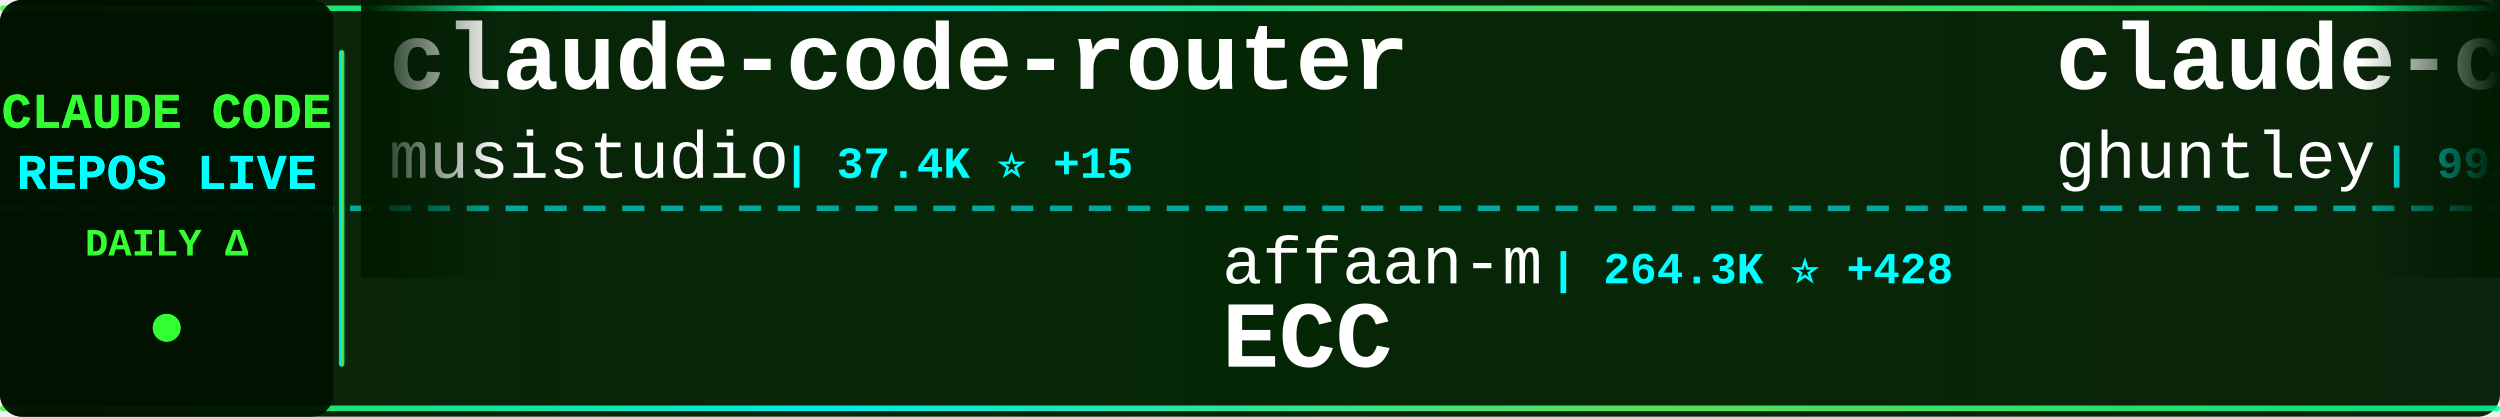
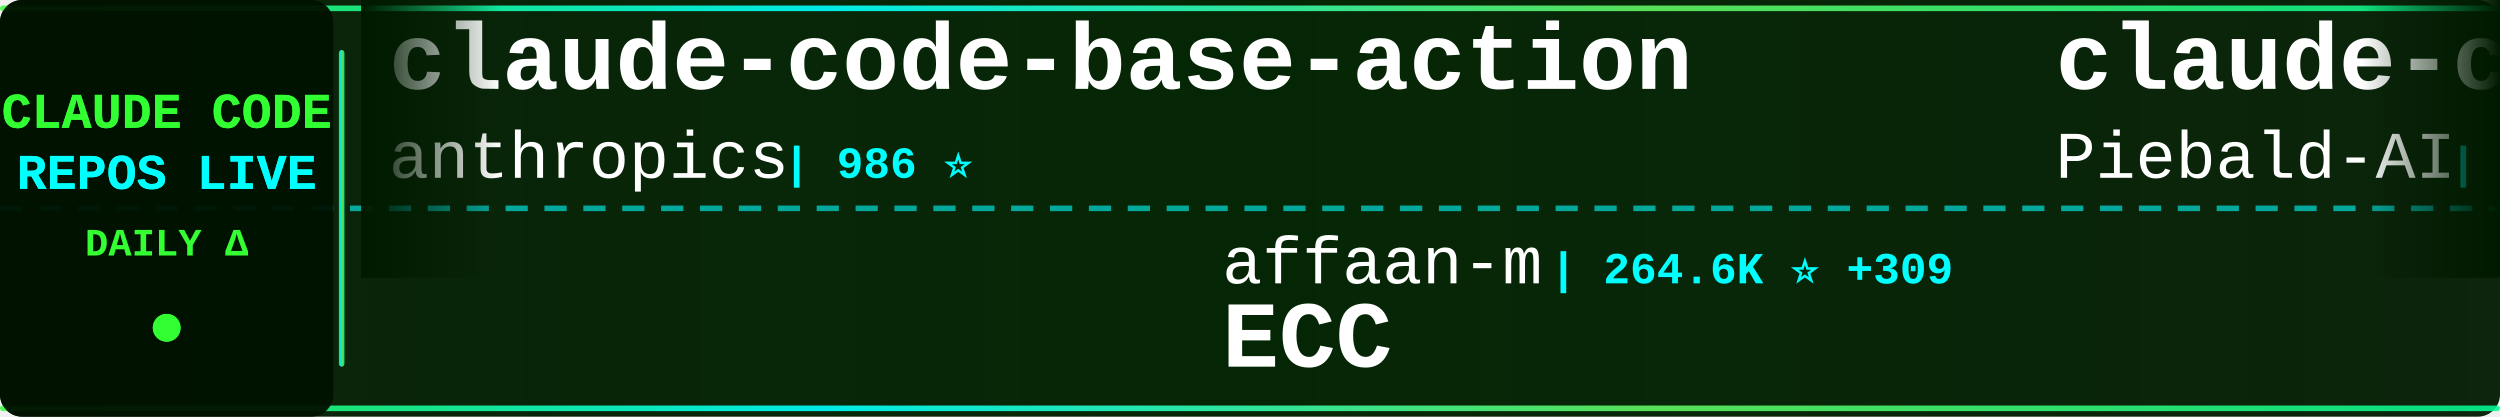
<svg xmlns="http://www.w3.org/2000/svg" width="900" height="150">
  <defs>
    <linearGradient id="tickerBg" x1="0%" y1="0%" x2="100%" y2="0%">
      <stop offset="0%" style="stop-color:#001a00;stop-opacity:0.95" />
      <stop offset="50%" style="stop-color:#002200;stop-opacity:0.98" />
      <stop offset="100%" style="stop-color:#001a00;stop-opacity:0.95" />
    </linearGradient>
    <linearGradient id="borderGrad" x1="0%" y1="0%" x2="100%" y2="0%">
      <stop offset="0%" style="stop-color:#33ff33;stop-opacity:0.85">
        <animate attributeName="stop-opacity" values="0.85;1;0.85" dur="2s" repeatCount="indefinite" />
      </stop>
      <stop offset="33%" style="stop-color:#00ffff;stop-opacity:0.9">
        <animate attributeName="stop-opacity" values="0.9;1;0.9" dur="2.2s" repeatCount="indefinite" />
      </stop>
      <stop offset="66%" style="stop-color:#66ff66;stop-opacity:0.85">
        <animate attributeName="stop-opacity" values="0.85;1;0.85" dur="1.8s" repeatCount="indefinite" />
      </stop>
      <stop offset="100%" style="stop-color:#00ff99;stop-opacity:0.85">
        <animate attributeName="stop-opacity" values="0.85;1;0.85" dur="2s" repeatCount="indefinite" />
      </stop>
    </linearGradient>
    <filter id="textGlow">
      <feGaussianBlur stdDeviation="0.1" result="coloredBlur" />
      <feMerge>
        <feMergeNode in="coloredBlur" />
        <feMergeNode in="SourceGraphic" />
      </feMerge>
    </filter>
    <filter id="metricGlow">
      <feGaussianBlur stdDeviation="0.2" result="coloredBlur" />
      <feMerge>
        <feMergeNode in="coloredBlur" />
        <feMergeNode in="SourceGraphic" />
      </feMerge>
    </filter>
    <linearGradient id="leftFade" x1="0%" y1="0%" x2="100%" y2="0%">
      <stop offset="0%" style="stop-color:#001a00;stop-opacity:1" />
      <stop offset="100%" style="stop-color:#001a00;stop-opacity:0" />
    </linearGradient>
    <linearGradient id="rightFade" x1="0%" y1="0%" x2="100%" y2="0%">
      <stop offset="0%" style="stop-color:#001a00;stop-opacity:0" />
      <stop offset="100%" style="stop-color:#001a00;stop-opacity:1" />
    </linearGradient>
  </defs>
  <rect width="900" height="150" fill="url(#tickerBg)" rx="8" />
  <rect x="0" y="2" width="900" height="2" fill="url(#borderGrad)" rx="1" />
  <rect x="0" y="146" width="900" height="2" fill="url(#borderGrad)" rx="1" />
  <line x1="0" y1="75" x2="900" y2="75" stroke="#00ffff" stroke-width="2" stroke-dasharray="8 6" opacity="0.6" />
  <rect x="0" y="0" width="120" height="150" fill="#001100" opacity="0.95" rx="8" />
  <text x="60" y="46" font-family="'Courier New', monospace" font-size="18" font-weight="bold" fill="#33ff33" text-anchor="middle" filter="url(#textGlow)">
    CLAUDE CODE
  </text>
  <text x="60" y="68" font-family="'Courier New', monospace" font-size="18" font-weight="bold" fill="#00ffff" text-anchor="middle" filter="url(#textGlow)">
    REPOS LIVE
  </text>
  <text x="60" y="92" font-family="'Courier New', monospace" font-size="14" font-weight="bold" fill="#33ff33" text-anchor="middle">
    DAILY Δ
  </text>
  <circle cx="60" cy="118" r="5" fill="#33ff33" filter="url(#metricGlow)">
    <animate attributeName="r" values="4;6;4" dur="1.5s" repeatCount="indefinite" />
    <animate attributeName="opacity" values="0.6;1;0.6" dur="1.5s" repeatCount="indefinite" />
  </circle>
  <rect x="122" y="18" width="2" height="114" fill="url(#borderGrad)" rx="1" />
  <clipPath id="tickerClip">
    <rect x="130" y="0" width="770" height="150" />
  </clipPath>
  <g clip-path="url(#tickerClip)">
    <g id="tickerItems">
      <animateTransform attributeName="transform" attributeType="XML" type="translate" from="0 0" to="-3000 0" dur="54s" repeatCount="indefinite" />
      <g transform="translate(0, 0)">
-         <text x="140" y="32" font-family="'Courier New', monospace" font-size="34" font-weight="bold" fill="#ffffff">claude-code-router</text>
-         <text x="140" y="64" font-family="'Courier New', monospace" font-size="24" font-weight="normal" fill="#ffffff" opacity="1.0">musistudio</text>
-         <text x="282" y="64" font-family="'Courier New', monospace" font-size="16" font-weight="bold" fill="#00ffff"> | 37.4K ⭐ +15</text>
+         <text x="140" y="32" font-family="'Courier New', monospace" font-size="34" font-weight="bold" fill="#ffffff">claude-code-base-action</text>
+         <text x="140" y="64" font-family="'Courier New', monospace" font-size="24" font-weight="normal" fill="#ffffff" opacity="1.0">anthropics</text>
+         <text x="282" y="64" font-family="'Courier New', monospace" font-size="16" font-weight="bold" fill="#00ffff"> | 986 ⭐</text>
      </g>
      <g transform="translate(300, 0)">
        <text x="140" y="102" font-family="'Courier New', monospace" font-size="24" font-weight="normal" fill="#ffffff" opacity="1.0">affaan-m</text>
-         <text x="258" y="102" font-family="'Courier New', monospace" font-size="16" font-weight="bold" fill="#00ffff"> | 264.3K ⭐ +428</text>
+         <text x="258" y="102" font-family="'Courier New', monospace" font-size="16" font-weight="bold" fill="#00ffff"> | 264.6K ⭐ +309</text>
        <text x="140" y="132" font-family="'Courier New', monospace" font-size="34" font-weight="bold" fill="#ffffff">ECC</text>
      </g>
      <g transform="translate(600, 0)">
-         <text x="140" y="32" font-family="'Courier New', monospace" font-size="34" font-weight="bold" fill="#ffffff">claude-code-source-code-...</text>
-         <text x="140" y="64" font-family="'Courier New', monospace" font-size="24" font-weight="normal" fill="#ffffff" opacity="1.0">ghuntley</text>
-         <text x="258" y="64" font-family="'Courier New', monospace" font-size="16" font-weight="bold" fill="#00ffff"> | 992 ⭐</text>
+         <text x="140" y="32" font-family="'Courier New', monospace" font-size="34" font-weight="bold" fill="#ffffff">claude-code-system-promp...</text>
+         <text x="140" y="64" font-family="'Courier New', monospace" font-size="24" font-weight="normal" fill="#ffffff" opacity="1.0">Piebald-AI</text>
+         <text x="282" y="64" font-family="'Courier New', monospace" font-size="16" font-weight="bold" fill="#00ffff"> | 12.7K ⭐ +6</text>
      </g>
      <g transform="translate(900, 0)">
-         <text x="140" y="102" font-family="'Courier New', monospace" font-size="24" font-weight="normal" fill="#ffffff" opacity="1.0">WorldFlowAI</text>
-         <text x="294" y="102" font-family="'Courier New', monospace" font-size="16" font-weight="bold" fill="#00ffff"> | 3.4K ⭐ +21</text>
-         <text x="140" y="132" font-family="'Courier New', monospace" font-size="34" font-weight="bold" fill="#ffffff">everything-claude-code</text>
+         <text x="140" y="102" font-family="'Courier New', monospace" font-size="24" font-weight="normal" fill="#ffffff" opacity="1.0">feiskyer</text>
+         <text x="258" y="102" font-family="'Courier New', monospace" font-size="16" font-weight="bold" fill="#00ffff"> | 1.7K ⭐</text>
+         <text x="140" y="132" font-family="'Courier New', monospace" font-size="34" font-weight="bold" fill="#ffffff">claude-code-settings</text>
      </g>
      <g transform="translate(1200, 0)">
-         <text x="140" y="32" font-family="'Courier New', monospace" font-size="34" font-weight="bold" fill="#ffffff">claude-code-hooks-master...</text>
-         <text x="140" y="64" font-family="'Courier New', monospace" font-size="24" font-weight="normal" fill="#ffffff" opacity="1.0">disler</text>
-         <text x="234" y="64" font-family="'Courier New', monospace" font-size="16" font-weight="bold" fill="#00ffff"> | 3.9K ⭐ -1</text>
+         <text x="140" y="32" font-family="'Courier New', monospace" font-size="34" font-weight="bold" fill="#ffffff">Claude-code</text>
+         <text x="140" y="64" font-family="'Courier New', monospace" font-size="24" font-weight="normal" fill="#ffffff" opacity="1.0">zstmfhy</text>
+         <text x="246" y="64" font-family="'Courier New', monospace" font-size="16" font-weight="bold" fill="#00ffff"> | 189 ⭐</text>
      </g>
      <g transform="translate(1500, 0)">
-         <text x="140" y="102" font-family="'Courier New', monospace" font-size="24" font-weight="normal" fill="#ffffff" opacity="1.0">fuergaosi233</text>
-         <text x="306" y="102" font-family="'Courier New', monospace" font-size="16" font-weight="bold" fill="#00ffff"> | 2.8K ⭐</text>
-         <text x="140" y="132" font-family="'Courier New', monospace" font-size="34" font-weight="bold" fill="#ffffff">claude-code-proxy</text>
+         <text x="140" y="102" font-family="'Courier New', monospace" font-size="24" font-weight="normal" fill="#ffffff" opacity="1.0">Yeachan-Heo</text>
+         <text x="294" y="102" font-family="'Courier New', monospace" font-size="16" font-weight="bold" fill="#00ffff"> | 39.3K ⭐</text>
+         <text x="140" y="132" font-family="'Courier New', monospace" font-size="34" font-weight="bold" fill="#ffffff">oh-my-claudecode</text>
      </g>
      <g transform="translate(1800, 0)">
-         <text x="140" y="32" font-family="'Courier New', monospace" font-size="34" font-weight="bold" fill="#ffffff">claude-code-source-build</text>
-         <text x="140" y="64" font-family="'Courier New', monospace" font-size="24" font-weight="normal" fill="#ffffff" opacity="1.0">andrew-kramer-inno</text>
-         <text x="378" y="64" font-family="'Courier New', monospace" font-size="16" font-weight="bold" fill="#00ffff"> | 595 ⭐ -1</text>
+         <text x="140" y="32" font-family="'Courier New', monospace" font-size="34" font-weight="bold" fill="#ffffff">claude-code-harness</text>
+         <text x="140" y="64" font-family="'Courier New', monospace" font-size="24" font-weight="normal" fill="#ffffff" opacity="1.0">Chachamaru127</text>
+         <text x="318" y="64" font-family="'Courier New', monospace" font-size="16" font-weight="bold" fill="#00ffff"> | 3.1K ⭐ +2</text>
      </g>
      <g transform="translate(2100, 0)">
-         <text x="140" y="102" font-family="'Courier New', monospace" font-size="24" font-weight="normal" fill="#ffffff" opacity="1.0">krusemediallc</text>
-         <text x="318" y="102" font-family="'Courier New', monospace" font-size="16" font-weight="bold" fill="#00ffff"> | 1.5K ⭐ +1</text>
-         <text x="140" y="132" font-family="'Courier New', monospace" font-size="34" font-weight="bold" fill="#ffffff">arcads-claude-code</text>
+         <text x="140" y="102" font-family="'Courier New', monospace" font-size="24" font-weight="normal" fill="#ffffff" opacity="1.0">ChrisWiles</text>
+         <text x="282" y="102" font-family="'Courier New', monospace" font-size="16" font-weight="bold" fill="#00ffff"> | 6.1K ⭐</text>
+         <text x="140" y="132" font-family="'Courier New', monospace" font-size="34" font-weight="bold" fill="#ffffff">claude-code-showcase</text>
      </g>
      <g transform="translate(2400, 0)">
-         <text x="140" y="32" font-family="'Courier New', monospace" font-size="34" font-weight="bold" fill="#ffffff">Claude-Code-Source-Study</text>
-         <text x="140" y="64" font-family="'Courier New', monospace" font-size="24" font-weight="normal" fill="#ffffff" opacity="1.0">luyao618</text>
-         <text x="258" y="64" font-family="'Courier New', monospace" font-size="16" font-weight="bold" fill="#00ffff"> | 1.7K ⭐</text>
+         <text x="140" y="32" font-family="'Courier New', monospace" font-size="34" font-weight="bold" fill="#ffffff">Claude-Code</text>
+         <text x="140" y="64" font-family="'Courier New', monospace" font-size="24" font-weight="normal" fill="#ffffff" opacity="1.0">pengchengneo</text>
+         <text x="306" y="64" font-family="'Courier New', monospace" font-size="16" font-weight="bold" fill="#00ffff"> | 1.8K ⭐</text>
      </g>
      <g transform="translate(2700, 0)">
-         <text x="140" y="102" font-family="'Courier New', monospace" font-size="24" font-weight="normal" fill="#ffffff" opacity="1.0">lorryjovens-hub</text>
-         <text x="342" y="102" font-family="'Courier New', monospace" font-size="16" font-weight="bold" fill="#00ffff"> | 1.7K ⭐</text>
-         <text x="140" y="132" font-family="'Courier New', monospace" font-size="34" font-weight="bold" fill="#ffffff">claude-code-rust</text>
+         <text x="140" y="102" font-family="'Courier New', monospace" font-size="24" font-weight="normal" fill="#ffffff" opacity="1.0">shareAI-lab</text>
+         <text x="294" y="102" font-family="'Courier New', monospace" font-size="16" font-weight="bold" fill="#00ffff"> | 77.4K ⭐ +26</text>
+         <text x="140" y="132" font-family="'Courier New', monospace" font-size="34" font-weight="bold" fill="#ffffff">learn-claude-code</text>
      </g>
      <g transform="translate(3000, 0)">
-         <text x="140" y="32" font-family="'Courier New', monospace" font-size="34" font-weight="bold" fill="#ffffff">claude-code-router</text>
-         <text x="140" y="64" font-family="'Courier New', monospace" font-size="24" font-weight="normal" fill="#ffffff" opacity="1.0">musistudio</text>
-         <text x="282" y="64" font-family="'Courier New', monospace" font-size="16" font-weight="bold" fill="#00ffff"> | 37.4K ⭐ +15</text>
+         <text x="140" y="32" font-family="'Courier New', monospace" font-size="34" font-weight="bold" fill="#ffffff">claude-code-base-action</text>
+         <text x="140" y="64" font-family="'Courier New', monospace" font-size="24" font-weight="normal" fill="#ffffff" opacity="1.0">anthropics</text>
+         <text x="282" y="64" font-family="'Courier New', monospace" font-size="16" font-weight="bold" fill="#00ffff"> | 986 ⭐</text>
      </g>
      <g transform="translate(3300, 0)">
        <text x="140" y="102" font-family="'Courier New', monospace" font-size="24" font-weight="normal" fill="#ffffff" opacity="1.0">affaan-m</text>
-         <text x="258" y="102" font-family="'Courier New', monospace" font-size="16" font-weight="bold" fill="#00ffff"> | 264.3K ⭐ +428</text>
+         <text x="258" y="102" font-family="'Courier New', monospace" font-size="16" font-weight="bold" fill="#00ffff"> | 264.6K ⭐ +309</text>
        <text x="140" y="132" font-family="'Courier New', monospace" font-size="34" font-weight="bold" fill="#ffffff">ECC</text>
      </g>
      <g transform="translate(3600, 0)">
-         <text x="140" y="32" font-family="'Courier New', monospace" font-size="34" font-weight="bold" fill="#ffffff">claude-code-source-code-...</text>
-         <text x="140" y="64" font-family="'Courier New', monospace" font-size="24" font-weight="normal" fill="#ffffff" opacity="1.0">ghuntley</text>
-         <text x="258" y="64" font-family="'Courier New', monospace" font-size="16" font-weight="bold" fill="#00ffff"> | 992 ⭐</text>
+         <text x="140" y="32" font-family="'Courier New', monospace" font-size="34" font-weight="bold" fill="#ffffff">claude-code-system-promp...</text>
+         <text x="140" y="64" font-family="'Courier New', monospace" font-size="24" font-weight="normal" fill="#ffffff" opacity="1.0">Piebald-AI</text>
+         <text x="282" y="64" font-family="'Courier New', monospace" font-size="16" font-weight="bold" fill="#00ffff"> | 12.7K ⭐ +6</text>
      </g>
      <g transform="translate(3900, 0)">
-         <text x="140" y="102" font-family="'Courier New', monospace" font-size="24" font-weight="normal" fill="#ffffff" opacity="1.0">WorldFlowAI</text>
-         <text x="294" y="102" font-family="'Courier New', monospace" font-size="16" font-weight="bold" fill="#00ffff"> | 3.4K ⭐ +21</text>
-         <text x="140" y="132" font-family="'Courier New', monospace" font-size="34" font-weight="bold" fill="#ffffff">everything-claude-code</text>
+         <text x="140" y="102" font-family="'Courier New', monospace" font-size="24" font-weight="normal" fill="#ffffff" opacity="1.0">feiskyer</text>
+         <text x="258" y="102" font-family="'Courier New', monospace" font-size="16" font-weight="bold" fill="#00ffff"> | 1.7K ⭐</text>
+         <text x="140" y="132" font-family="'Courier New', monospace" font-size="34" font-weight="bold" fill="#ffffff">claude-code-settings</text>
      </g>
    </g>
  </g>
  <rect x="130" y="0" width="50" height="100" fill="url(#leftFade)" />
  <rect x="850" y="0" width="50" height="100" fill="url(#rightFade)" />
</svg>
